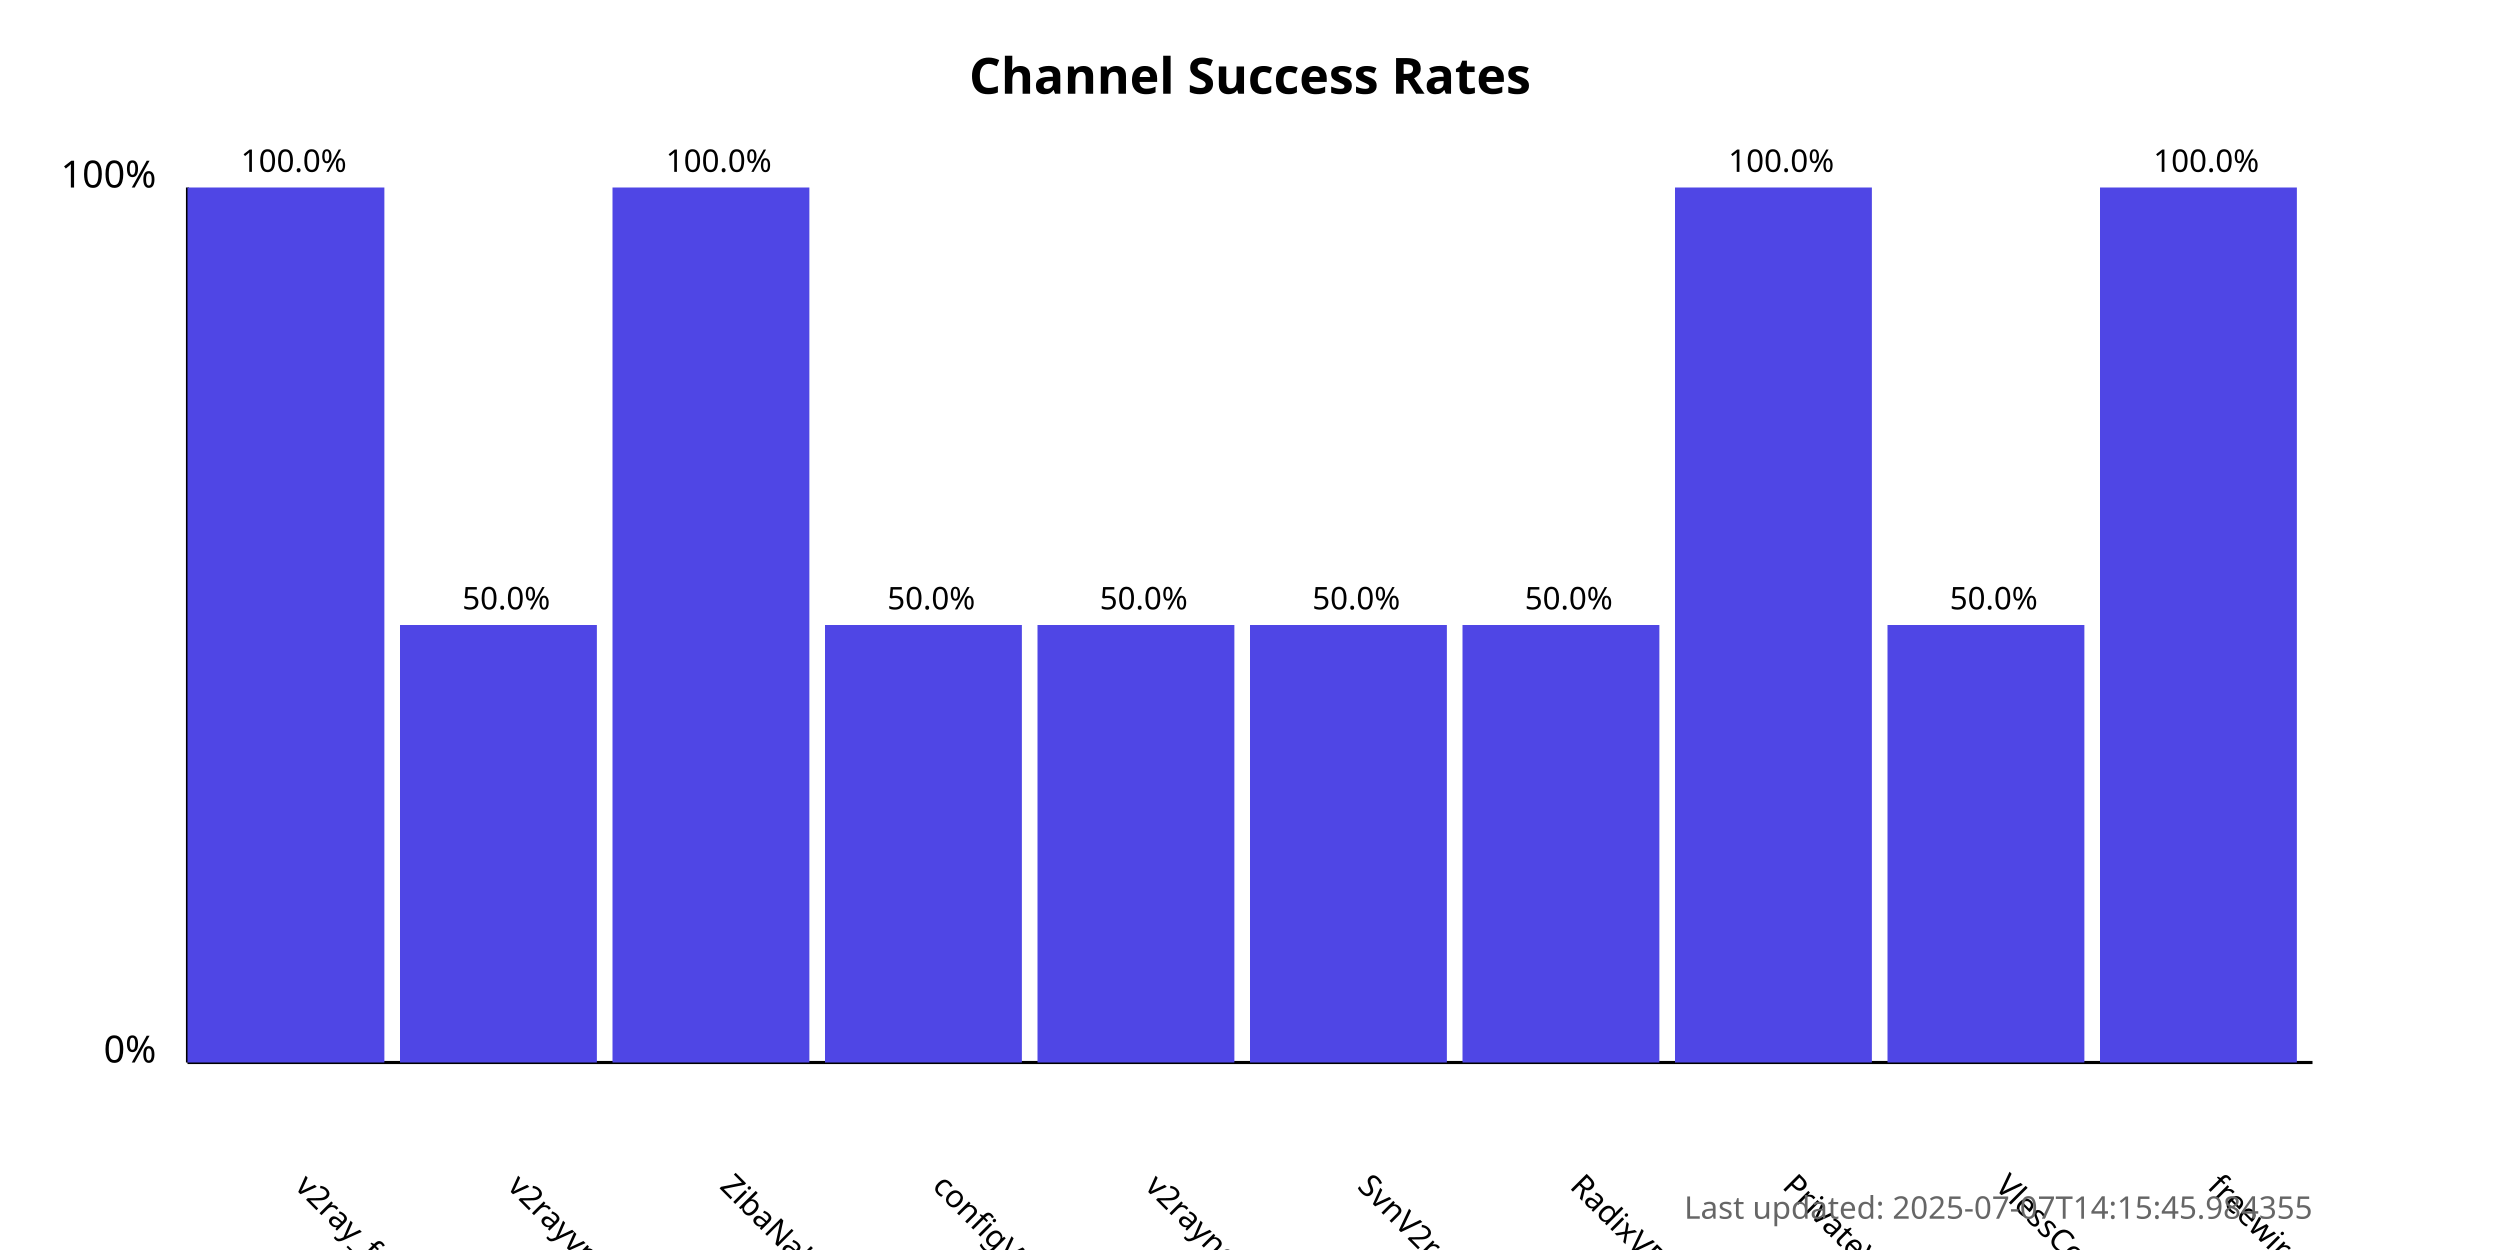
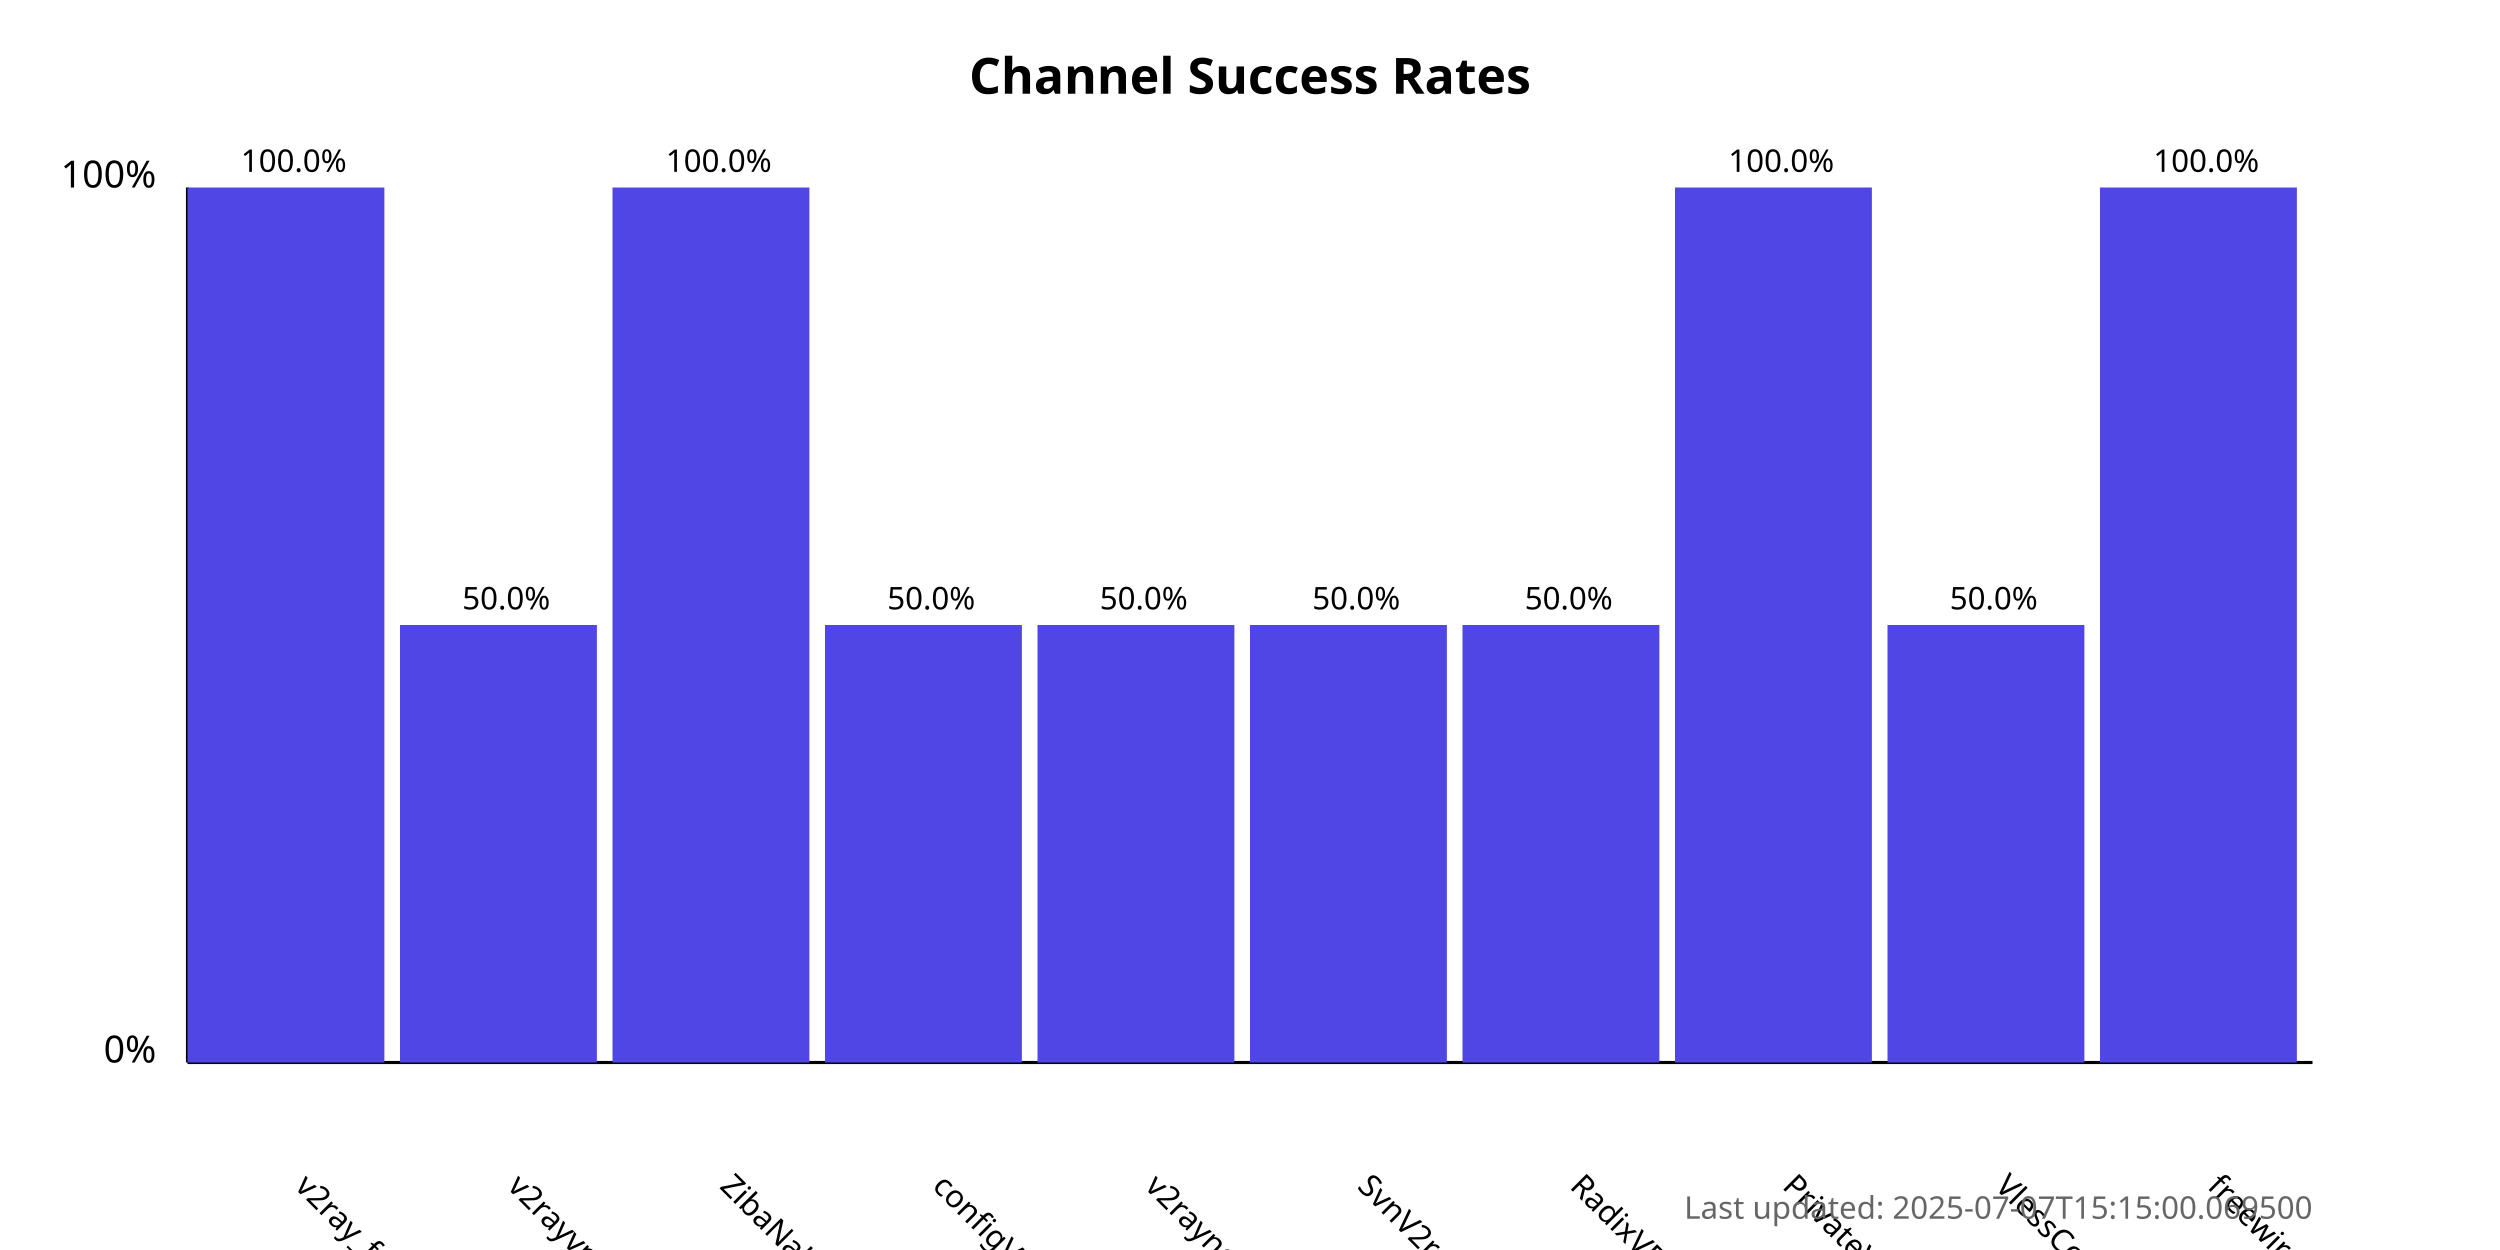
<svg xmlns="http://www.w3.org/2000/svg" width="800" height="400">
  <style>
            .chart-title { font: bold 16px sans-serif; }
            .axis-label { font: 12px sans-serif; }
            .tick-label { font: 10px sans-serif; }
            .bar { fill: #4f46e5; }
            .bar:hover { fill: #6366f1; }
            .timestamp { font: 10px sans-serif; fill: #666; }
        </style>
  <text x="400.0" y="30" text-anchor="middle" class="chart-title">
            Channel Success Rates
        </text>
  <line x1="60" y1="340" x2="60" y2="60" stroke="black" stroke-width="1" />
  <line x1="60" y1="340" x2="740" y2="340" stroke="black" stroke-width="1" />
  <text x="50" y="340" text-anchor="end" class="axis-label">0%</text>
  <text x="50" y="60" text-anchor="end" class="axis-label">100%</text>
  <g>
    <rect x="60" y="60.0" width="63.0" height="280.0" class="bar" />
    <text x="94.0" y="380" transform="rotate(45, 94.0, 380)" text-anchor="start" class="tick-label">
                v2ray_free_conf
            </text>
    <text x="94.0" y="55.0" text-anchor="middle" class="tick-label">
                100.0%
            </text>
  </g>
  <g>
    <rect x="128.0" y="200.0" width="63.0" height="140.0" class="bar" />
    <text x="162.0" y="380" transform="rotate(45, 162.0, 380)" text-anchor="start" class="tick-label">
                v2rayvpno
            </text>
    <text x="162.0" y="195.0" text-anchor="middle" class="tick-label">
                50.0%
            </text>
  </g>
  <g>
    <rect x="196.0" y="60.0" width="63.0" height="280.0" class="bar" />
    <text x="230.0" y="380" transform="rotate(45, 230.0, 380)" text-anchor="start" class="tick-label">
                ZibaNabz
            </text>
    <text x="230.0" y="55.0" text-anchor="middle" class="tick-label">
                100.0%
            </text>
  </g>
  <g>
    <rect x="264.0" y="200.0" width="63.0" height="140.0" class="bar" />
    <text x="298.0" y="380" transform="rotate(45, 298.0, 380)" text-anchor="start" class="tick-label">
                configV2rayForFree
            </text>
    <text x="298.0" y="195.0" text-anchor="middle" class="tick-label">
                50.0%
            </text>
  </g>
  <g>
    <rect x="332.0" y="200.0" width="63.0" height="140.0" class="bar" />
    <text x="366.0" y="380" transform="rotate(45, 366.0, 380)" text-anchor="start" class="tick-label">
                v2rayngvpn
            </text>
    <text x="366.0" y="195.0" text-anchor="middle" class="tick-label">
                50.0%
            </text>
  </g>
  <g>
    <rect x="400.0" y="200.0" width="63.0" height="140.0" class="bar" />
    <text x="434.0" y="380" transform="rotate(45, 434.0, 380)" text-anchor="start" class="tick-label">
                SvnV2ray
            </text>
    <text x="434.0" y="195.0" text-anchor="middle" class="tick-label">
                50.0%
            </text>
  </g>
  <g>
    <rect x="468.0" y="200.0" width="63.0" height="140.0" class="bar" />
    <text x="502.0" y="380" transform="rotate(45, 502.0, 380)" text-anchor="start" class="tick-label">
                RadixVPN
            </text>
    <text x="502.0" y="195.0" text-anchor="middle" class="tick-label">
                50.0%
            </text>
  </g>
  <g>
    <rect x="536.0" y="60.0" width="63.0" height="280.0" class="bar" />
    <text x="570.0" y="380" transform="rotate(45, 570.0, 380)" text-anchor="start" class="tick-label">
                PrivateVPNs
            </text>
    <text x="570.0" y="55.0" text-anchor="middle" class="tick-label">
                100.0%
            </text>
  </g>
  <g>
    <rect x="604.0" y="200.0" width="63.0" height="140.0" class="bar" />
    <text x="638.0" y="380" transform="rotate(45, 638.0, 380)" text-anchor="start" class="tick-label">
                VlessConfig
            </text>
    <text x="638.0" y="195.0" text-anchor="middle" class="tick-label">
                50.0%
            </text>
  </g>
  <g>
    <rect x="672.0" y="60.0" width="63.0" height="280.0" class="bar" />
    <text x="706.0" y="380" transform="rotate(45, 706.0, 380)" text-anchor="start" class="tick-label">
                freewireguard
            </text>
    <text x="706.0" y="55.0" text-anchor="middle" class="tick-label">
                100.0%
            </text>
  </g>
  <text x="740" y="390" text-anchor="end" class="timestamp">
-             Last updated: 2025-07-07T14:15:45.984355
+             Last updated: 2025-07-07T15:15:00.069500
        </text>
</svg>
